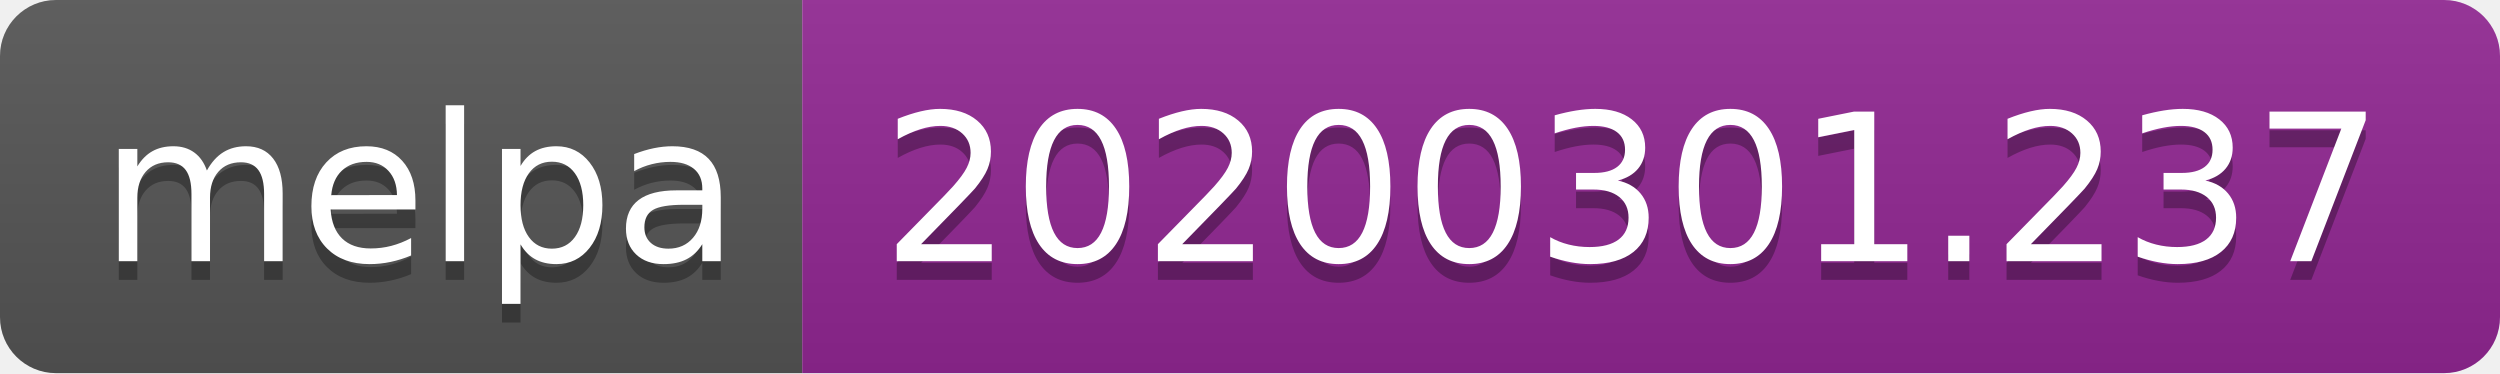
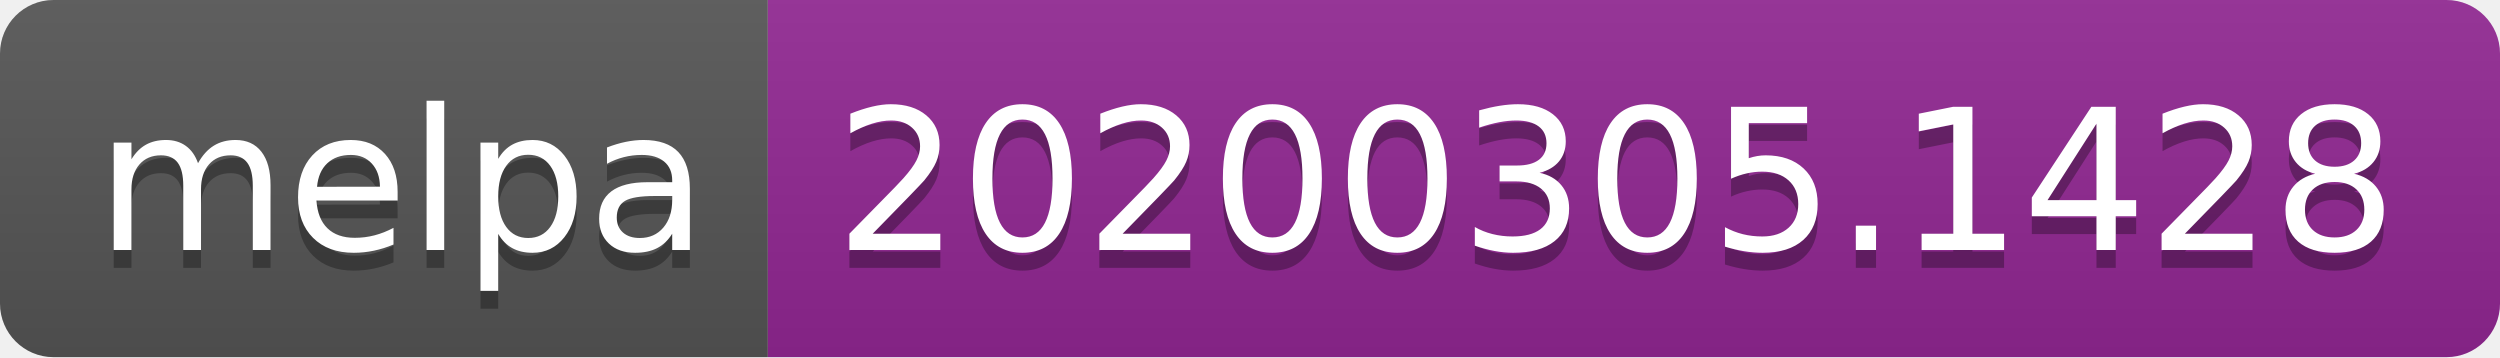
- <svg xmlns="http://www.w3.org/2000/svg" width="134" height="20">
+ <svg xmlns="http://www.w3.org/2000/svg" width="140" height="20">
  <linearGradient id="b" x2="0" y2="100%">
    <stop offset="0" stop-color="#bbb" stop-opacity=".1" />
    <stop offset="1" stop-opacity=".1" />
  </linearGradient>
  <clipPath id="a">
-     <rect width="134" height="20" rx="3" fill="#fff" />
+     <rect width="140" height="20" rx="3" fill="#fff" />
  </clipPath>
  <g clip-path="url(#a)">
    <path fill="#555" d="M0 0h43v20H0z" />
-     <path fill="#922793" d="M43 0h91v20H43z" />
-     <path fill="url(#b)" d="M0 0h134v20H0z" />
+     <path fill="#922793" d="M43 0h97v20H43z" />
+     <path fill="url(#b)" d="M0 0h140v20H0z" />
  </g>
  <g fill="#fff" text-anchor="middle" font-family="DejaVu Sans,Verdana,Geneva,sans-serif" font-size="110">
    <text x="225" y="150" fill="#010101" fill-opacity=".3" transform="scale(.1)" textLength="330">melpa</text>
    <text x="225" y="140" transform="scale(.1)" textLength="330">melpa</text>
-     <text x="875" y="150" fill="#010101" fill-opacity=".3" transform="scale(.1)" textLength="810">20200301.237</text>
-     <text x="875" y="140" transform="scale(.1)" textLength="810">20200301.237</text>
+     <text x="905" y="150" fill="#010101" fill-opacity=".3" transform="scale(.1)" textLength="870">20200305.1428</text>
+     <text x="905" y="140" transform="scale(.1)" textLength="870">20200305.1428</text>
  </g>
</svg>
